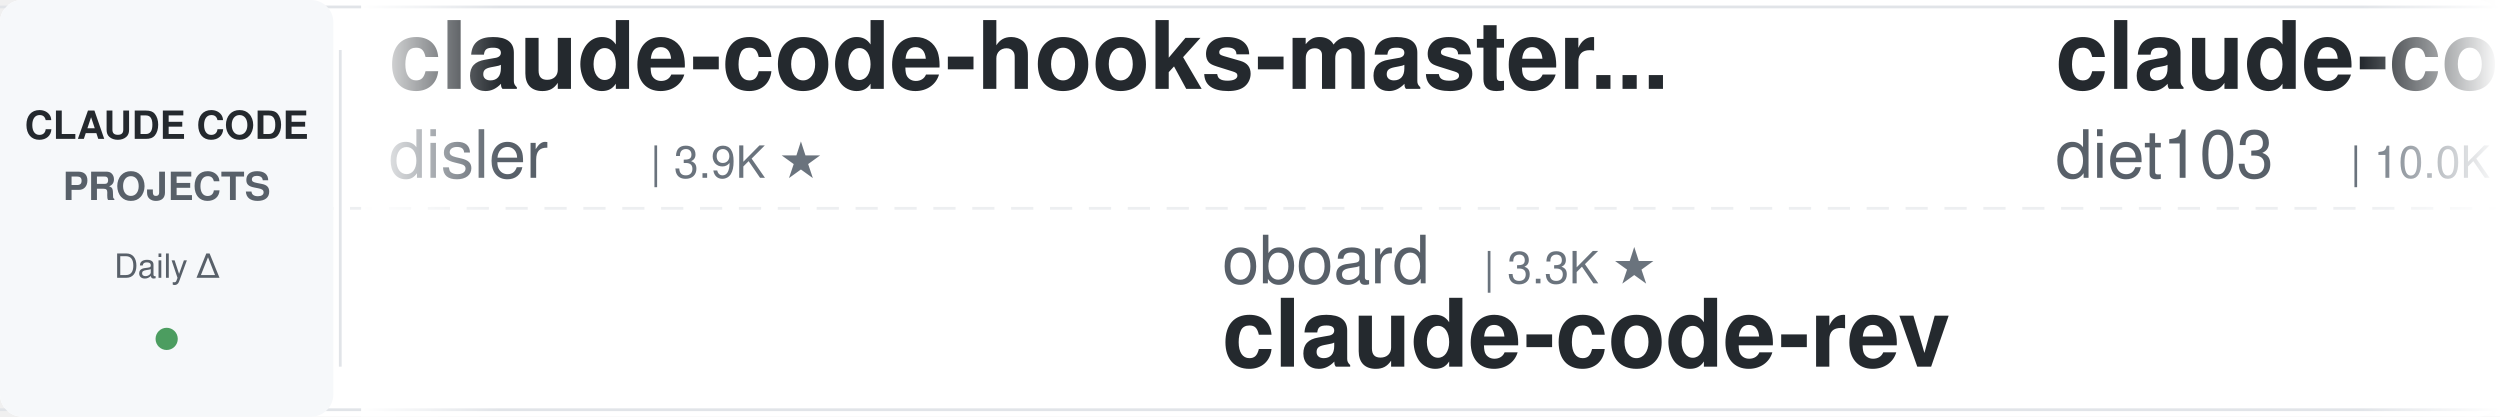
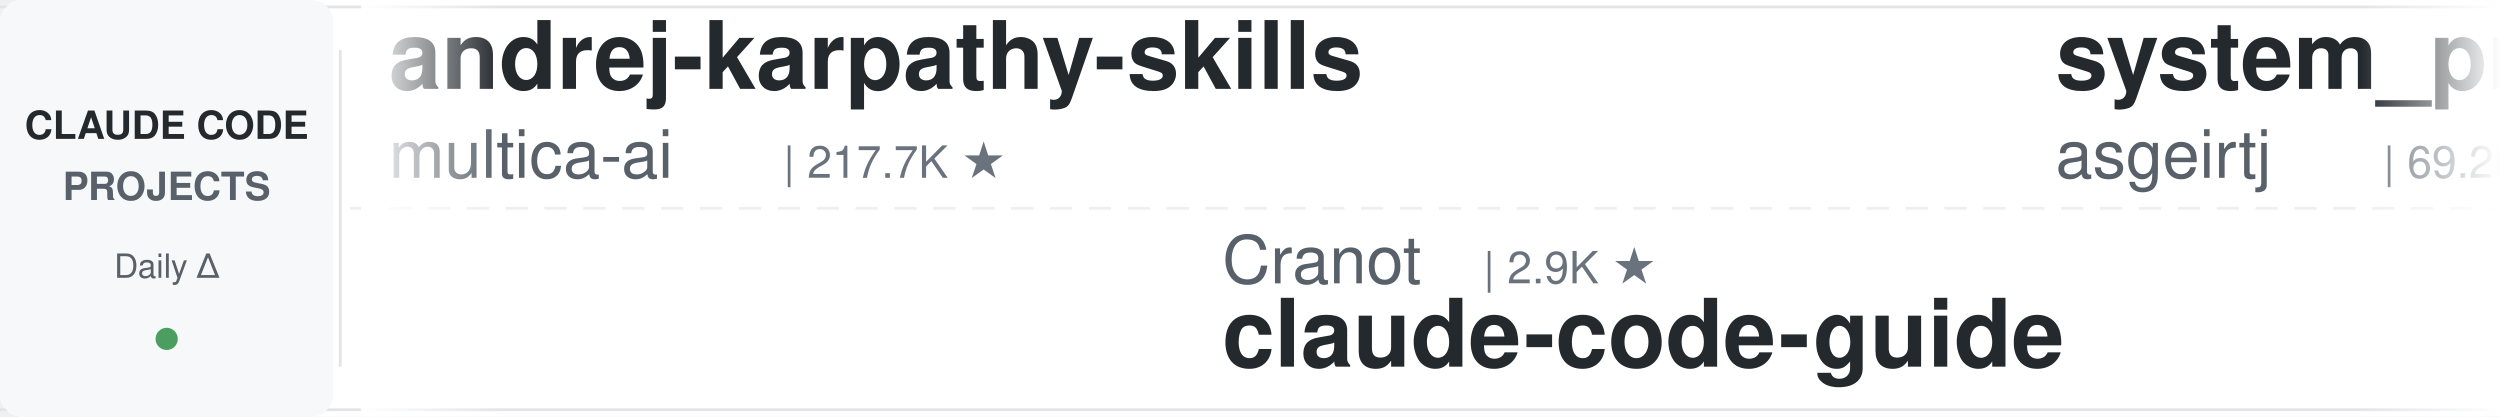
<svg xmlns="http://www.w3.org/2000/svg" width="900" height="150">
  <defs>
    <linearGradient id="leftFade" x1="0%" y1="0%" x2="100%" y2="0%">
      <stop offset="0%" style="stop-color:#ffffff;stop-opacity:1" />
      <stop offset="100%" style="stop-color:#ffffff;stop-opacity:0" />
    </linearGradient>
    <linearGradient id="rightFade" x1="0%" y1="0%" x2="100%" y2="0%">
      <stop offset="0%" style="stop-color:#ffffff;stop-opacity:0" />
      <stop offset="100%" style="stop-color:#ffffff;stop-opacity:1" />
    </linearGradient>
  </defs>
  <rect width="900" height="150" fill="#ffffff" rx="8" />
  <rect x="0" y="2" width="900" height="1" fill="#e1e4e8" />
  <rect x="0" y="147" width="900" height="1" fill="#e1e4e8" />
  <line x1="0" y1="75" x2="900" y2="75" stroke="#e1e4e8" stroke-width="1" stroke-dasharray="8 6" opacity="0.6" />
  <rect x="0" y="0" width="120" height="150" fill="#f6f8fa" rx="8" />
  <text x="60" y="50" font-family="-apple-system, BlinkMacSystemFont, 'Segoe UI', Helvetica, Arial, sans-serif" font-size="14" font-weight="600" fill="#24292e" text-anchor="middle">CLAUDE CODE</text>
  <text x="60" y="72" font-family="-apple-system, BlinkMacSystemFont, 'Segoe UI', Helvetica, Arial, sans-serif" font-size="14" font-weight="600" fill="#586069" text-anchor="middle">PROJECTS</text>
  <text x="60" y="100" font-family="-apple-system, BlinkMacSystemFont, 'Segoe UI', Helvetica, Arial, sans-serif" font-size="12" font-weight="500" fill="#586069" text-anchor="middle">Daily Δ</text>
  <circle cx="60" cy="122" r="4" fill="#22863a" opacity="0.8" />
  <rect x="122" y="18" width="1" height="114" fill="#e1e4e8" />
  <clipPath id="tickerClip">
    <rect x="130" y="0" width="770" height="150" />
  </clipPath>
  <g clip-path="url(#tickerClip)">
    <g id="tickerItems">
      <animateTransform attributeName="transform" attributeType="XML" type="translate" from="0 0" to="-3000 0" dur="54s" repeatCount="indefinite" />
      <g transform="translate(0, 0)">
+         <text x="140" y="32" font-family="-apple-system, BlinkMacSystemFont, 'Segoe UI', Helvetica, Arial, sans-serif" font-size="34" font-weight="600" fill="#24292e">andrej-karpathy-skills</text>
+         <text x="140" y="64" font-family="-apple-system, BlinkMacSystemFont, 'Segoe UI', Helvetica, Arial, sans-serif" font-size="24" font-weight="400" fill="#586069">multica-ai</text>
+         <text x="282" y="64" font-family="-apple-system, BlinkMacSystemFont, 'Segoe UI', Helvetica, Arial, sans-serif" font-size="16" font-weight="500" fill="#6a737d">| 217.7K ★</text>
+       </g>
+       <g transform="translate(300, 0)">
+         <text x="140" y="102" font-family="-apple-system, BlinkMacSystemFont, 'Segoe UI', Helvetica, Arial, sans-serif" font-size="24" font-weight="400" fill="#586069">Cranot</text>
+         <text x="234" y="102" font-family="-apple-system, BlinkMacSystemFont, 'Segoe UI', Helvetica, Arial, sans-serif" font-size="16" font-weight="500" fill="#6a737d">| 2.9K ★</text>
+         <text x="140" y="132" font-family="-apple-system, BlinkMacSystemFont, 'Segoe UI', Helvetica, Arial, sans-serif" font-size="34" font-weight="600" fill="#24292e">claude-code-guide</text>
+       </g>
+       <g transform="translate(600, 0)">
+         <text x="140" y="32" font-family="-apple-system, BlinkMacSystemFont, 'Segoe UI', Helvetica, Arial, sans-serif" font-size="34" font-weight="600" fill="#24292e">system_prompts_leaks</text>
+         <text x="140" y="64" font-family="-apple-system, BlinkMacSystemFont, 'Segoe UI', Helvetica, Arial, sans-serif" font-size="24" font-weight="400" fill="#586069">asgeirtj</text>
+         <text x="258" y="64" font-family="-apple-system, BlinkMacSystemFont, 'Segoe UI', Helvetica, Arial, sans-serif" font-size="16" font-weight="500" fill="#6a737d">| 69.2K ★</text>
+       </g>
+       <g transform="translate(900, 0)">
+         <text x="140" y="102" font-family="-apple-system, BlinkMacSystemFont, 'Segoe UI', Helvetica, Arial, sans-serif" font-size="24" font-weight="400" fill="#586069">FlorianBruniaux</text>
+         <text x="342" y="102" font-family="-apple-system, BlinkMacSystemFont, 'Segoe UI', Helvetica, Arial, sans-serif" font-size="16" font-weight="500" fill="#6a737d">| 6.1K ★</text>
+         <text x="140" y="132" font-family="-apple-system, BlinkMacSystemFont, 'Segoe UI', Helvetica, Arial, sans-serif" font-size="34" font-weight="600" fill="#24292e">claude-code-ultimate-gui...</text>
+       </g>
+       <g transform="translate(1200, 0)">
+         <text x="140" y="32" font-family="-apple-system, BlinkMacSystemFont, 'Segoe UI', Helvetica, Arial, sans-serif" font-size="34" font-weight="600" fill="#24292e">awesome-claude-code-plug...</text>
+         <text x="140" y="64" font-family="-apple-system, BlinkMacSystemFont, 'Segoe UI', Helvetica, Arial, sans-serif" font-size="24" font-weight="400" fill="#586069">ccplugins</text>
+         <text x="270" y="64" font-family="-apple-system, BlinkMacSystemFont, 'Segoe UI', Helvetica, Arial, sans-serif" font-size="16" font-weight="500" fill="#6a737d">| 970 ★</text>
+       </g>
+       <g transform="translate(1500, 0)">
+         <text x="140" y="102" font-family="-apple-system, BlinkMacSystemFont, 'Segoe UI', Helvetica, Arial, sans-serif" font-size="24" font-weight="400" fill="#586069">Yeachan-Heo</text>
+         <text x="294" y="102" font-family="-apple-system, BlinkMacSystemFont, 'Segoe UI', Helvetica, Arial, sans-serif" font-size="16" font-weight="500" fill="#6a737d">| 39.7K ★</text>
+         <text x="140" y="132" font-family="-apple-system, BlinkMacSystemFont, 'Segoe UI', Helvetica, Arial, sans-serif" font-size="34" font-weight="600" fill="#24292e">oh-my-claudecode</text>
+       </g>
+       <g transform="translate(1800, 0)">
+         <text x="140" y="32" font-family="-apple-system, BlinkMacSystemFont, 'Segoe UI', Helvetica, Arial, sans-serif" font-size="34" font-weight="600" fill="#24292e">learn-claude-code</text>
+         <text x="140" y="64" font-family="-apple-system, BlinkMacSystemFont, 'Segoe UI', Helvetica, Arial, sans-serif" font-size="24" font-weight="400" fill="#586069">shareAI-lab</text>
+         <text x="294" y="64" font-family="-apple-system, BlinkMacSystemFont, 'Segoe UI', Helvetica, Arial, sans-serif" font-size="16" font-weight="500" fill="#6a737d">| 78.2K ★</text>
+       </g>
+       <g transform="translate(2100, 0)">
+         <text x="140" y="102" font-family="-apple-system, BlinkMacSystemFont, 'Segoe UI', Helvetica, Arial, sans-serif" font-size="24" font-weight="400" fill="#586069">Alishahryar1</text>
+         <text x="306" y="102" font-family="-apple-system, BlinkMacSystemFont, 'Segoe UI', Helvetica, Arial, sans-serif" font-size="16" font-weight="500" fill="#6a737d">| 57.1K ★</text>
+         <text x="140" y="132" font-family="-apple-system, BlinkMacSystemFont, 'Segoe UI', Helvetica, Arial, sans-serif" font-size="34" font-weight="600" fill="#24292e">free-claude-code</text>
+       </g>
+       <g transform="translate(2400, 0)">
        <text x="140" y="32" font-family="-apple-system, BlinkMacSystemFont, 'Segoe UI', Helvetica, Arial, sans-serif" font-size="34" font-weight="600" fill="#24292e">claude-code-hooks-master...</text>
        <text x="140" y="64" font-family="-apple-system, BlinkMacSystemFont, 'Segoe UI', Helvetica, Arial, sans-serif" font-size="24" font-weight="400" fill="#586069">disler</text>
        <text x="234" y="64" font-family="-apple-system, BlinkMacSystemFont, 'Segoe UI', Helvetica, Arial, sans-serif" font-size="16" font-weight="500" fill="#6a737d">| 3.9K ★</text>
      </g>
-       <g transform="translate(300, 0)">
-         <text x="140" y="102" font-family="-apple-system, BlinkMacSystemFont, 'Segoe UI', Helvetica, Arial, sans-serif" font-size="24" font-weight="400" fill="#586069">oboard</text>
-         <text x="234" y="102" font-family="-apple-system, BlinkMacSystemFont, 'Segoe UI', Helvetica, Arial, sans-serif" font-size="16" font-weight="500" fill="#6a737d">| 3.3K ★</text>
-         <text x="140" y="132" font-family="-apple-system, BlinkMacSystemFont, 'Segoe UI', Helvetica, Arial, sans-serif" font-size="34" font-weight="600" fill="#24292e">claude-code-rev</text>
-       </g>
-       <g transform="translate(600, 0)">
-         <text x="140" y="32" font-family="-apple-system, BlinkMacSystemFont, 'Segoe UI', Helvetica, Arial, sans-serif" font-size="34" font-weight="600" fill="#24292e">claude-code-infrastructu...</text>
-         <text x="140" y="64" font-family="-apple-system, BlinkMacSystemFont, 'Segoe UI', Helvetica, Arial, sans-serif" font-size="24" font-weight="400" fill="#586069">diet103</text>
-         <text x="246" y="64" font-family="-apple-system, BlinkMacSystemFont, 'Segoe UI', Helvetica, Arial, sans-serif" font-size="16" font-weight="500" fill="#6a737d">| 10.0K ★</text>
-       </g>
-       <g transform="translate(900, 0)">
-         <text x="140" y="102" font-family="-apple-system, BlinkMacSystemFont, 'Segoe UI', Helvetica, Arial, sans-serif" font-size="24" font-weight="400" fill="#586069">xu-xiang</text>
-         <text x="258" y="102" font-family="-apple-system, BlinkMacSystemFont, 'Segoe UI', Helvetica, Arial, sans-serif" font-size="16" font-weight="500" fill="#6a737d">| 2.0K ★</text>
-         <text x="140" y="132" font-family="-apple-system, BlinkMacSystemFont, 'Segoe UI', Helvetica, Arial, sans-serif" font-size="34" font-weight="600" fill="#24292e">everything-claude-code-z...</text>
-       </g>
-       <g transform="translate(1200, 0)">
-         <text x="140" y="32" font-family="-apple-system, BlinkMacSystemFont, 'Segoe UI', Helvetica, Arial, sans-serif" font-size="34" font-weight="600" fill="#24292e">claude-code-action</text>
-         <text x="140" y="64" font-family="-apple-system, BlinkMacSystemFont, 'Segoe UI', Helvetica, Arial, sans-serif" font-size="24" font-weight="400" fill="#586069">anthropics</text>
-         <text x="282" y="64" font-family="-apple-system, BlinkMacSystemFont, 'Segoe UI', Helvetica, Arial, sans-serif" font-size="16" font-weight="500" fill="#6a737d">| 9.5K ★</text>
-       </g>
-       <g transform="translate(1500, 0)">
-         <text x="140" y="102" font-family="-apple-system, BlinkMacSystemFont, 'Segoe UI', Helvetica, Arial, sans-serif" font-size="24" font-weight="400" fill="#586069">huangjia2019</text>
-         <text x="306" y="102" font-family="-apple-system, BlinkMacSystemFont, 'Segoe UI', Helvetica, Arial, sans-serif" font-size="16" font-weight="500" fill="#6a737d">| 1.1K ★</text>
-         <text x="140" y="132" font-family="-apple-system, BlinkMacSystemFont, 'Segoe UI', Helvetica, Arial, sans-serif" font-size="34" font-weight="600" fill="#24292e">claude-code-engineering</text>
-       </g>
-       <g transform="translate(1800, 0)">
-         <text x="140" y="32" font-family="-apple-system, BlinkMacSystemFont, 'Segoe UI', Helvetica, Arial, sans-serif" font-size="34" font-weight="600" fill="#24292e">claude-code-reverse</text>
-         <text x="140" y="64" font-family="-apple-system, BlinkMacSystemFont, 'Segoe UI', Helvetica, Arial, sans-serif" font-size="24" font-weight="400" fill="#586069">Yuyz0112</text>
-         <text x="258" y="64" font-family="-apple-system, BlinkMacSystemFont, 'Segoe UI', Helvetica, Arial, sans-serif" font-size="16" font-weight="500" fill="#6a737d">| 2.4K ★</text>
-       </g>
-       <g transform="translate(2100, 0)">
-         <text x="140" y="102" font-family="-apple-system, BlinkMacSystemFont, 'Segoe UI', Helvetica, Arial, sans-serif" font-size="24" font-weight="400" fill="#586069">multica-ai</text>
-         <text x="282" y="102" font-family="-apple-system, BlinkMacSystemFont, 'Segoe UI', Helvetica, Arial, sans-serif" font-size="16" font-weight="500" fill="#6a737d">| 217.7K ★</text>
-         <text x="140" y="132" font-family="-apple-system, BlinkMacSystemFont, 'Segoe UI', Helvetica, Arial, sans-serif" font-size="34" font-weight="600" fill="#24292e">andrej-karpathy-skills</text>
-       </g>
-       <g transform="translate(2400, 0)">
-         <text x="140" y="32" font-family="-apple-system, BlinkMacSystemFont, 'Segoe UI', Helvetica, Arial, sans-serif" font-size="34" font-weight="600" fill="#24292e">claude-code-telegram</text>
-         <text x="140" y="64" font-family="-apple-system, BlinkMacSystemFont, 'Segoe UI', Helvetica, Arial, sans-serif" font-size="24" font-weight="400" fill="#586069">overwirehq</text>
-         <text x="282" y="64" font-family="-apple-system, BlinkMacSystemFont, 'Segoe UI', Helvetica, Arial, sans-serif" font-size="16" font-weight="500" fill="#6a737d">| 2.8K ★</text>
-       </g>
      <g transform="translate(2700, 0)">
-         <text x="140" y="102" font-family="-apple-system, BlinkMacSystemFont, 'Segoe UI', Helvetica, Arial, sans-serif" font-size="24" font-weight="400" fill="#586069">OneRedOak</text>
-         <text x="270" y="102" font-family="-apple-system, BlinkMacSystemFont, 'Segoe UI', Helvetica, Arial, sans-serif" font-size="16" font-weight="500" fill="#6a737d">| 3.9K ★</text>
-         <text x="140" y="132" font-family="-apple-system, BlinkMacSystemFont, 'Segoe UI', Helvetica, Arial, sans-serif" font-size="34" font-weight="600" fill="#24292e">claude-code-workflows</text>
+         <text x="140" y="102" font-family="-apple-system, BlinkMacSystemFont, 'Segoe UI', Helvetica, Arial, sans-serif" font-size="24" font-weight="400" fill="#586069">shanraisshan</text>
+         <text x="306" y="102" font-family="-apple-system, BlinkMacSystemFont, 'Segoe UI', Helvetica, Arial, sans-serif" font-size="16" font-weight="500" fill="#6a737d">| 67.3K ★</text>
+         <text x="140" y="132" font-family="-apple-system, BlinkMacSystemFont, 'Segoe UI', Helvetica, Arial, sans-serif" font-size="34" font-weight="600" fill="#24292e">claude-code-best-practic...</text>
      </g>
      <g transform="translate(3000, 0)">
-         <text x="140" y="32" font-family="-apple-system, BlinkMacSystemFont, 'Segoe UI', Helvetica, Arial, sans-serif" font-size="34" font-weight="600" fill="#24292e">claude-code-hooks-master...</text>
-         <text x="140" y="64" font-family="-apple-system, BlinkMacSystemFont, 'Segoe UI', Helvetica, Arial, sans-serif" font-size="24" font-weight="400" fill="#586069">disler</text>
-         <text x="234" y="64" font-family="-apple-system, BlinkMacSystemFont, 'Segoe UI', Helvetica, Arial, sans-serif" font-size="16" font-weight="500" fill="#6a737d">| 3.9K ★</text>
+         <text x="140" y="32" font-family="-apple-system, BlinkMacSystemFont, 'Segoe UI', Helvetica, Arial, sans-serif" font-size="34" font-weight="600" fill="#24292e">andrej-karpathy-skills</text>
+         <text x="140" y="64" font-family="-apple-system, BlinkMacSystemFont, 'Segoe UI', Helvetica, Arial, sans-serif" font-size="24" font-weight="400" fill="#586069">multica-ai</text>
+         <text x="282" y="64" font-family="-apple-system, BlinkMacSystemFont, 'Segoe UI', Helvetica, Arial, sans-serif" font-size="16" font-weight="500" fill="#6a737d">| 217.7K ★</text>
      </g>
      <g transform="translate(3300, 0)">
-         <text x="140" y="102" font-family="-apple-system, BlinkMacSystemFont, 'Segoe UI', Helvetica, Arial, sans-serif" font-size="24" font-weight="400" fill="#586069">oboard</text>
-         <text x="234" y="102" font-family="-apple-system, BlinkMacSystemFont, 'Segoe UI', Helvetica, Arial, sans-serif" font-size="16" font-weight="500" fill="#6a737d">| 3.3K ★</text>
-         <text x="140" y="132" font-family="-apple-system, BlinkMacSystemFont, 'Segoe UI', Helvetica, Arial, sans-serif" font-size="34" font-weight="600" fill="#24292e">claude-code-rev</text>
+         <text x="140" y="102" font-family="-apple-system, BlinkMacSystemFont, 'Segoe UI', Helvetica, Arial, sans-serif" font-size="24" font-weight="400" fill="#586069">Cranot</text>
+         <text x="234" y="102" font-family="-apple-system, BlinkMacSystemFont, 'Segoe UI', Helvetica, Arial, sans-serif" font-size="16" font-weight="500" fill="#6a737d">| 2.9K ★</text>
+         <text x="140" y="132" font-family="-apple-system, BlinkMacSystemFont, 'Segoe UI', Helvetica, Arial, sans-serif" font-size="34" font-weight="600" fill="#24292e">claude-code-guide</text>
      </g>
      <g transform="translate(3600, 0)">
-         <text x="140" y="32" font-family="-apple-system, BlinkMacSystemFont, 'Segoe UI', Helvetica, Arial, sans-serif" font-size="34" font-weight="600" fill="#24292e">claude-code-infrastructu...</text>
-         <text x="140" y="64" font-family="-apple-system, BlinkMacSystemFont, 'Segoe UI', Helvetica, Arial, sans-serif" font-size="24" font-weight="400" fill="#586069">diet103</text>
-         <text x="246" y="64" font-family="-apple-system, BlinkMacSystemFont, 'Segoe UI', Helvetica, Arial, sans-serif" font-size="16" font-weight="500" fill="#6a737d">| 10.0K ★</text>
+         <text x="140" y="32" font-family="-apple-system, BlinkMacSystemFont, 'Segoe UI', Helvetica, Arial, sans-serif" font-size="34" font-weight="600" fill="#24292e">system_prompts_leaks</text>
+         <text x="140" y="64" font-family="-apple-system, BlinkMacSystemFont, 'Segoe UI', Helvetica, Arial, sans-serif" font-size="24" font-weight="400" fill="#586069">asgeirtj</text>
+         <text x="258" y="64" font-family="-apple-system, BlinkMacSystemFont, 'Segoe UI', Helvetica, Arial, sans-serif" font-size="16" font-weight="500" fill="#6a737d">| 69.2K ★</text>
      </g>
      <g transform="translate(3900, 0)">
-         <text x="140" y="102" font-family="-apple-system, BlinkMacSystemFont, 'Segoe UI', Helvetica, Arial, sans-serif" font-size="24" font-weight="400" fill="#586069">xu-xiang</text>
-         <text x="258" y="102" font-family="-apple-system, BlinkMacSystemFont, 'Segoe UI', Helvetica, Arial, sans-serif" font-size="16" font-weight="500" fill="#6a737d">| 2.0K ★</text>
-         <text x="140" y="132" font-family="-apple-system, BlinkMacSystemFont, 'Segoe UI', Helvetica, Arial, sans-serif" font-size="34" font-weight="600" fill="#24292e">everything-claude-code-z...</text>
+         <text x="140" y="102" font-family="-apple-system, BlinkMacSystemFont, 'Segoe UI', Helvetica, Arial, sans-serif" font-size="24" font-weight="400" fill="#586069">FlorianBruniaux</text>
+         <text x="342" y="102" font-family="-apple-system, BlinkMacSystemFont, 'Segoe UI', Helvetica, Arial, sans-serif" font-size="16" font-weight="500" fill="#6a737d">| 6.1K ★</text>
+         <text x="140" y="132" font-family="-apple-system, BlinkMacSystemFont, 'Segoe UI', Helvetica, Arial, sans-serif" font-size="34" font-weight="600" fill="#24292e">claude-code-ultimate-gui...</text>
      </g>
    </g>
  </g>
  <rect x="130" y="0" width="50" height="150" fill="url(#leftFade)" />
  <rect x="850" y="0" width="50" height="150" fill="url(#rightFade)" />
</svg>
